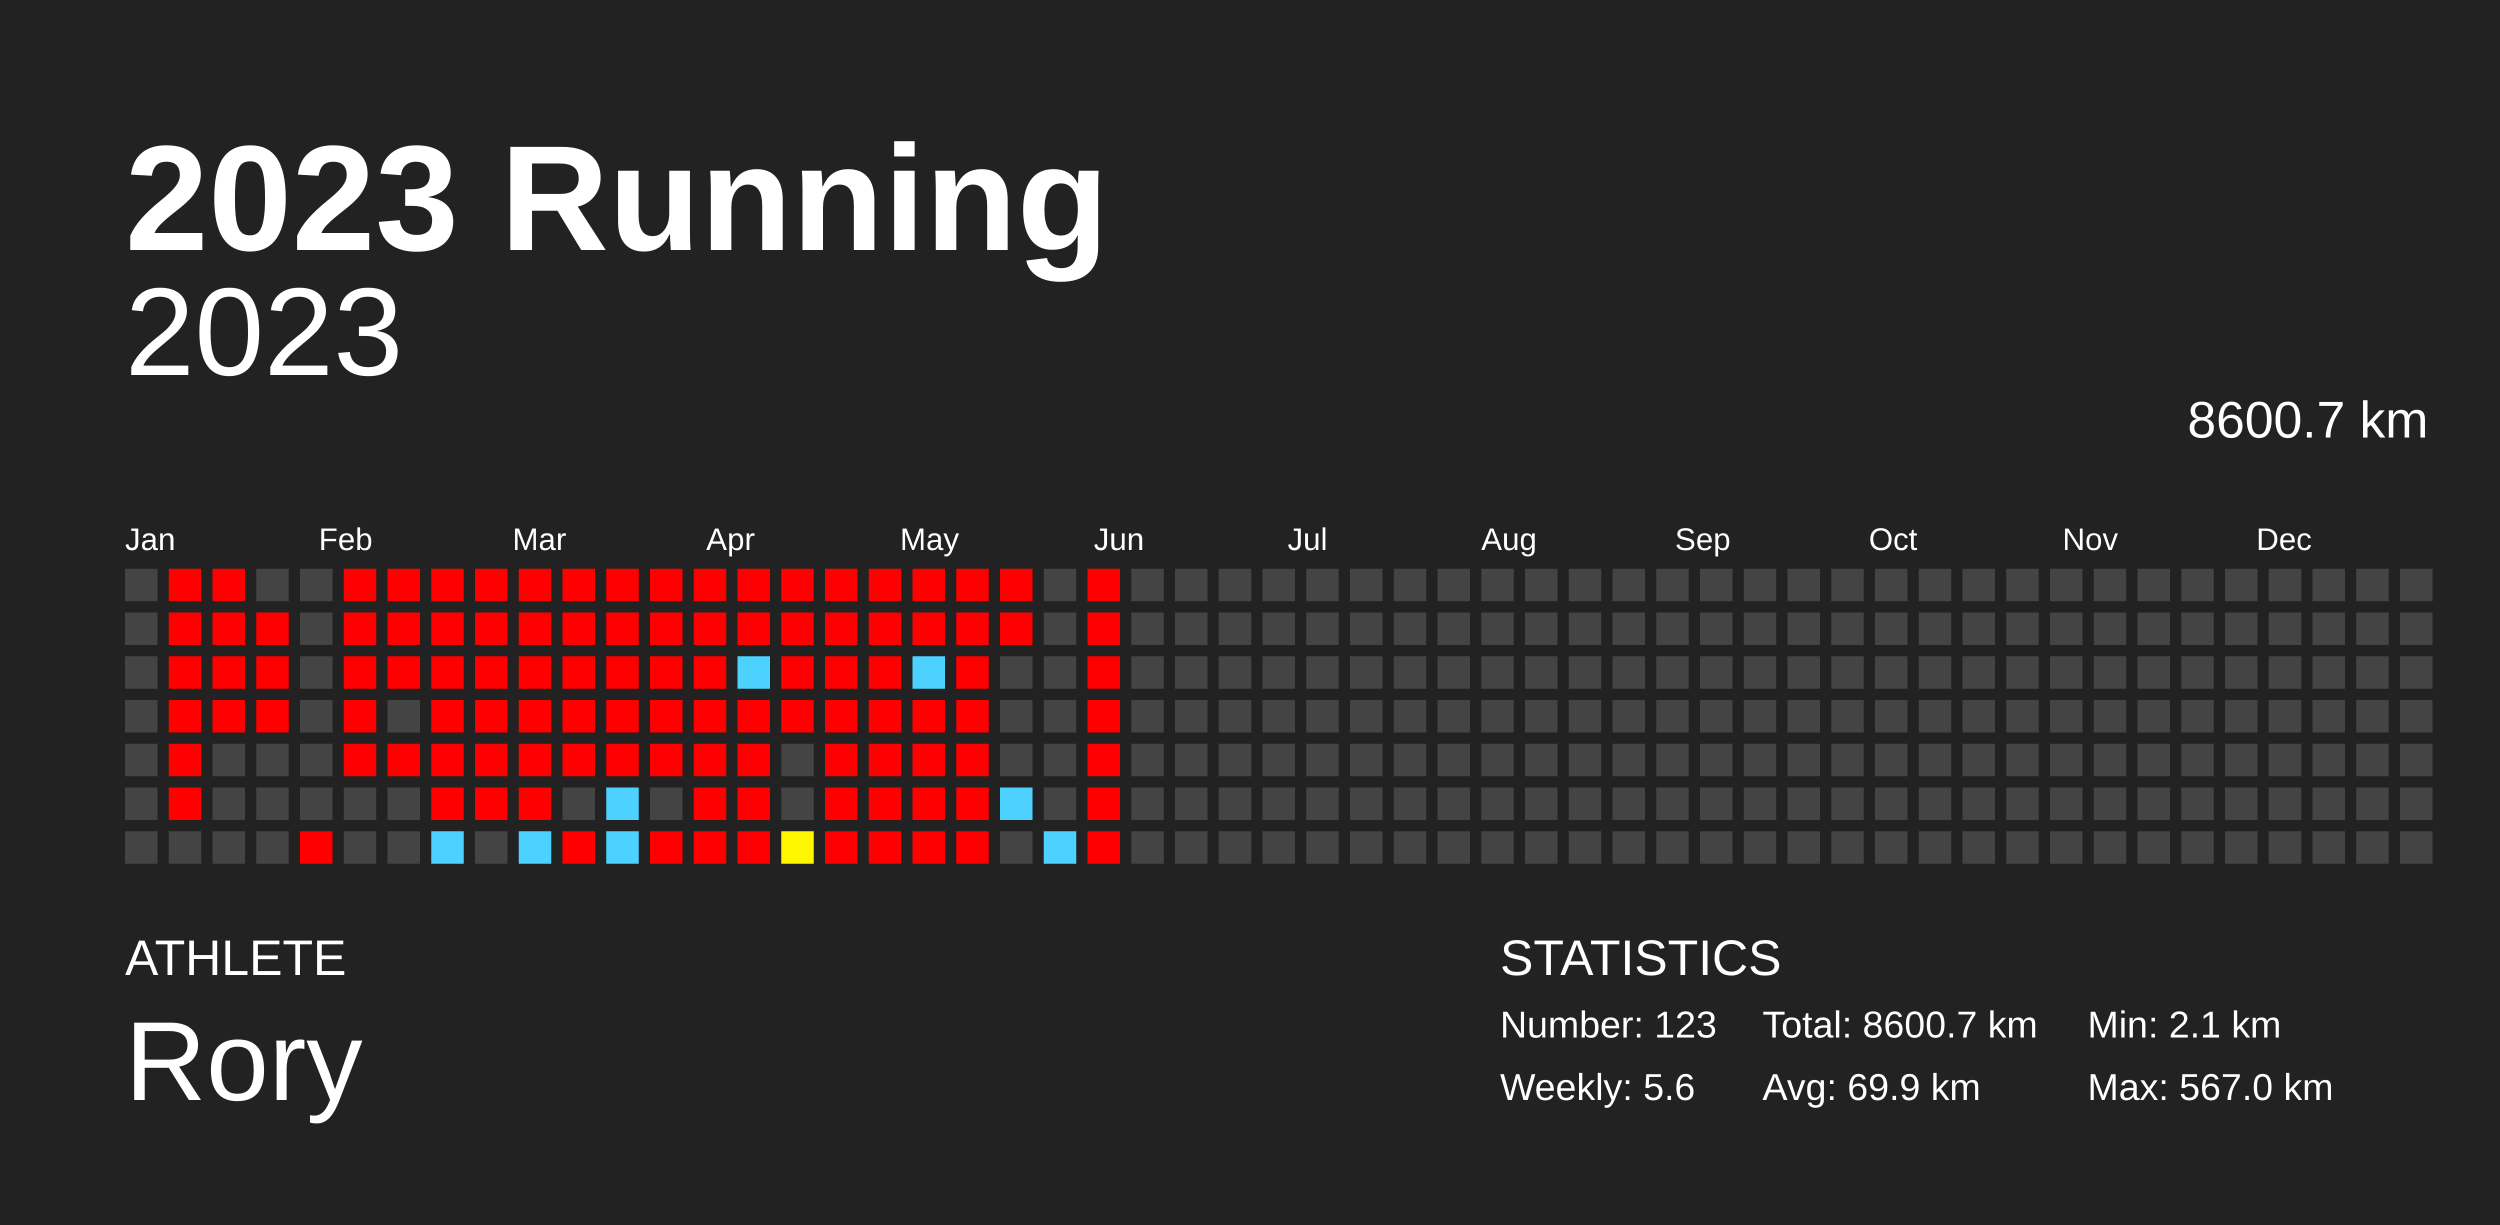
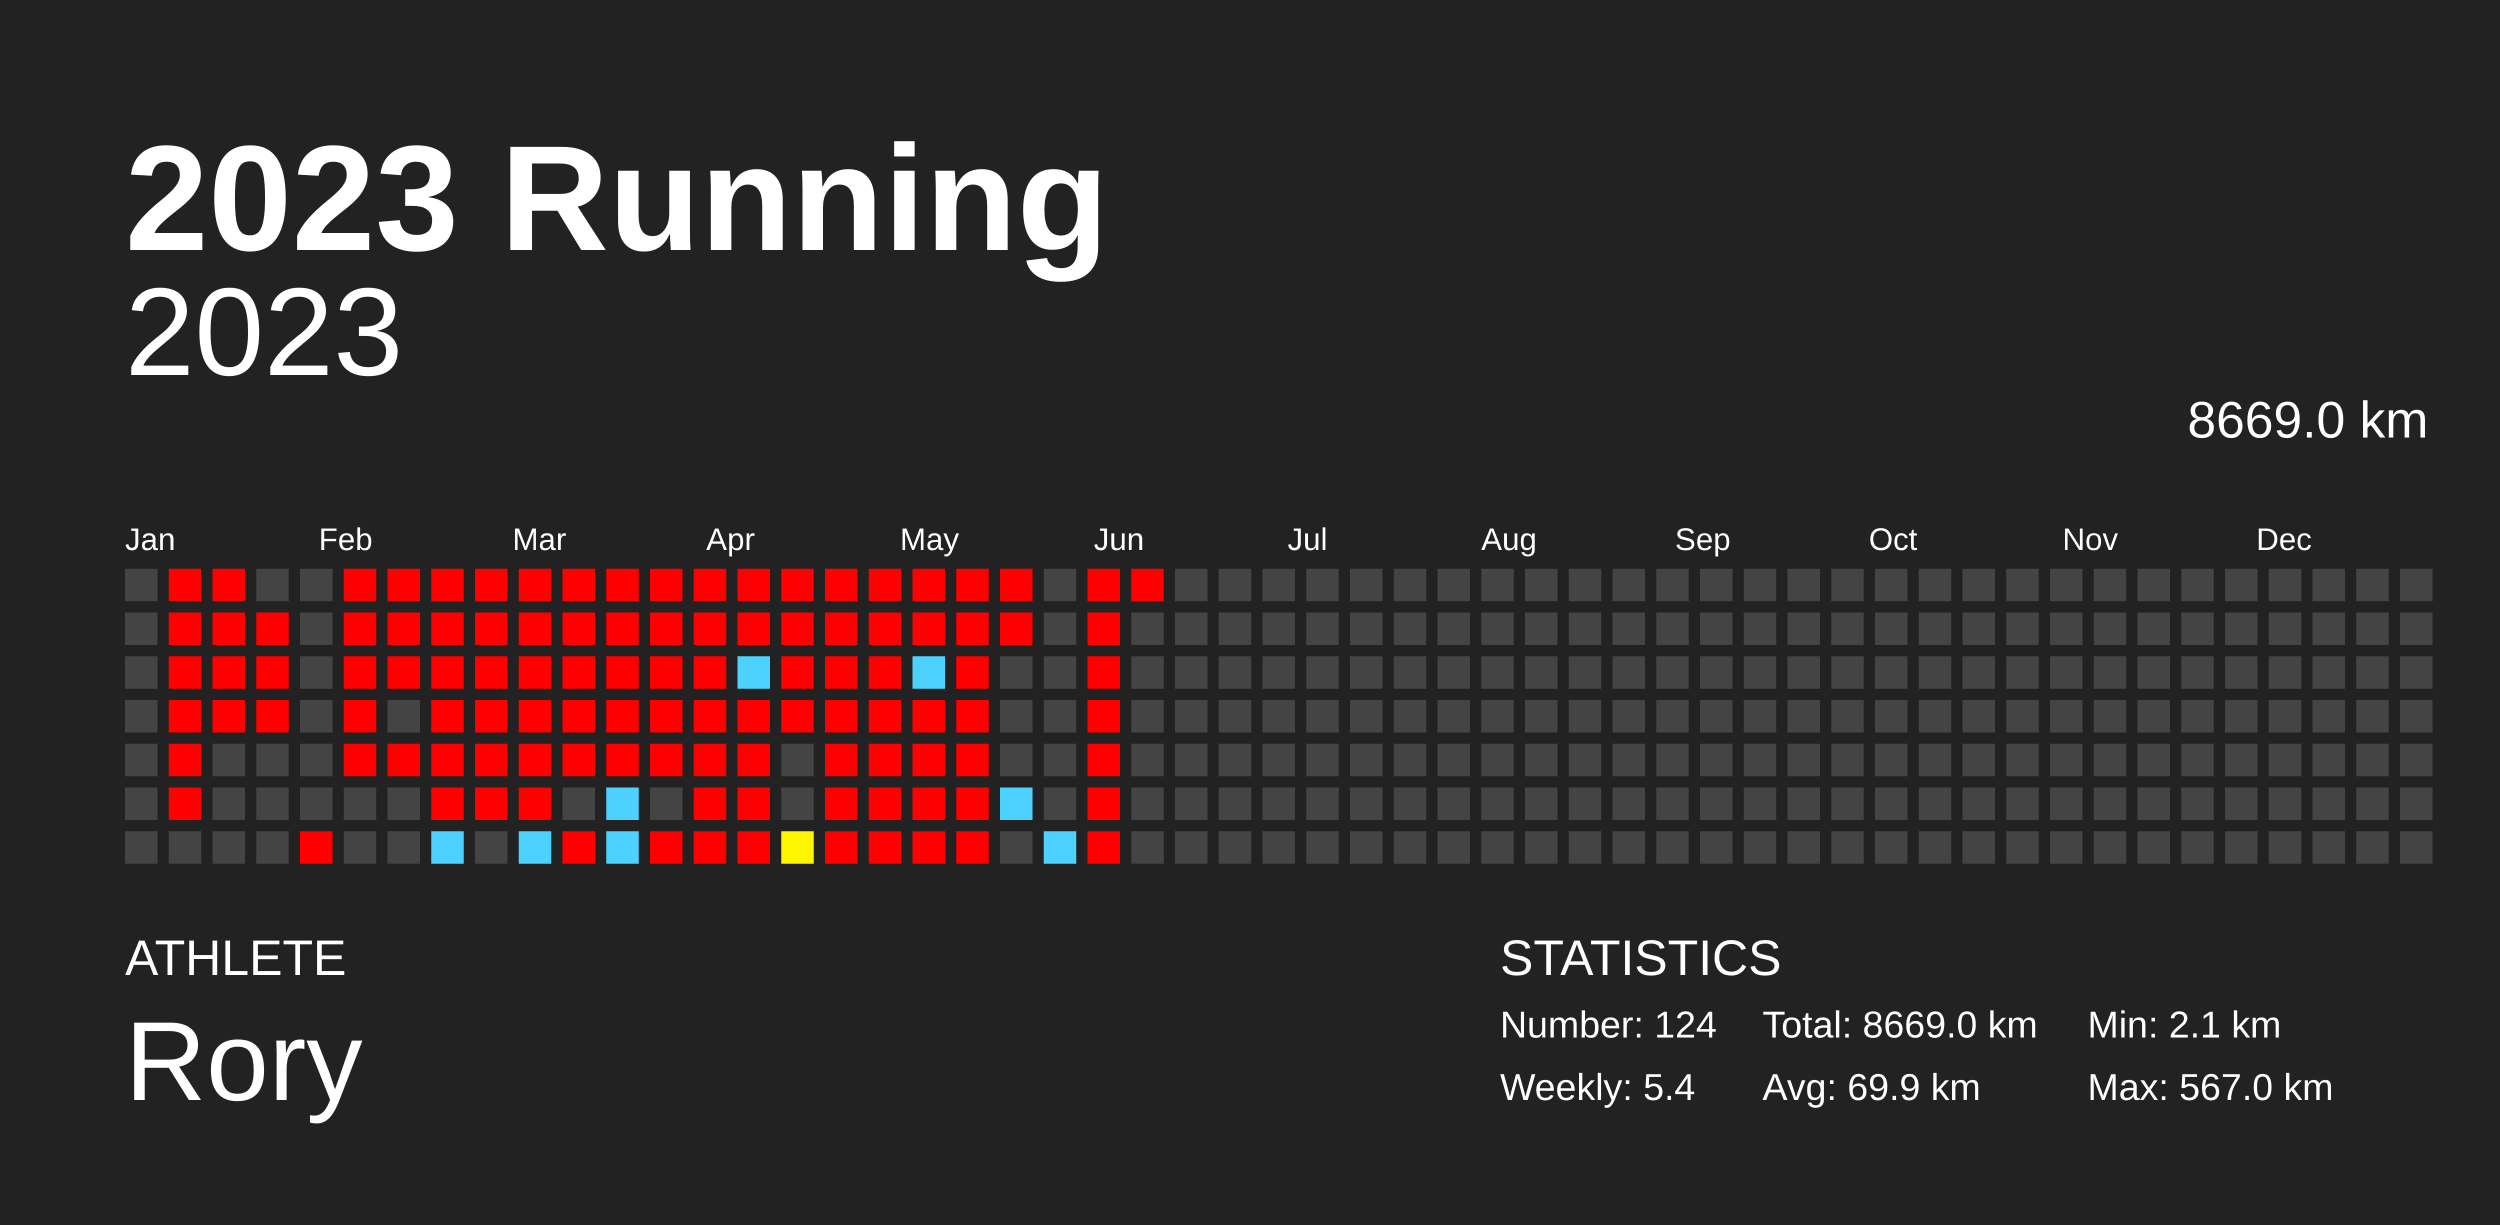
<svg xmlns="http://www.w3.org/2000/svg" baseProfile="full" height="98mm" version="1.1" viewBox="0,0,200,98" width="200mm">
  <defs />
  <rect fill="#222222" height="98" width="200" x="0" y="0" />
  <text fill="#FFFFFF" style="font-size:12px; font-family:Arial; font-weight:bold;" x="10" y="20">2023 Running</text>
  <text fill="#FFFFFF" style="font-size:4px; font-family:Arial" x="10" y="78">ATHLETE</text>
  <text fill="#FFFFFF" style="font-size:9px; font-family:Arial" x="10" y="88">Rory</text>
  <text fill="#FFFFFF" style="font-size:4px; font-family:Arial" x="120" y="78">STATISTICS</text>
-   <text fill="#FFFFFF" style="font-size:3px; font-family:Arial" x="120" y="83">Number: 123</text>
-   <text fill="#FFFFFF" style="font-size:3px; font-family:Arial" x="120" y="88">Weekly: 5.6</text>
-   <text fill="#FFFFFF" style="font-size:3px; font-family:Arial" x="141" y="83">Total: 8600.7 km</text>
+   <text fill="#FFFFFF" style="font-size:3px; font-family:Arial" x="120" y="83">Number: 124</text>
+   <text fill="#FFFFFF" style="font-size:3px; font-family:Arial" x="120" y="88">Weekly: 5.4</text>
+   <text fill="#FFFFFF" style="font-size:3px; font-family:Arial" x="141" y="83">Total: 8669.0 km</text>
  <text fill="#FFFFFF" style="font-size:3px; font-family:Arial" x="141" y="88">Avg: 69.9 km</text>
  <text fill="#FFFFFF" style="font-size:3px; font-family:Arial" x="167" y="83">Min: 2.1 km</text>
  <text fill="#FFFFFF" style="font-size:3px; font-family:Arial" x="167" y="88">Max: 567.0 km</text>
  <text alignment-baseline="hanging" fill="#FFFFFF" style="font-size:10.0px; font-family:Arial;" x="10" y="30">2023</text>
-   <text alignment-baseline="hanging" fill="#FFFFFF" style="font-size:4.125px; font-family:Arial;" x="175" y="35">8600.7 km</text>
+   <text alignment-baseline="hanging" fill="#FFFFFF" style="font-size:4.125px; font-family:Arial;" x="175" y="35">8669.0 km</text>
  <text fill="#FFFFFF" style="font-size:2.5px; font-family:Arial" x="10.0" y="44">Jan</text>
  <text fill="#FFFFFF" style="font-size:2.5px; font-family:Arial" x="25.5" y="44">Feb</text>
  <text fill="#FFFFFF" style="font-size:2.5px; font-family:Arial" x="41.0" y="44">Mar</text>
  <text fill="#FFFFFF" style="font-size:2.5px; font-family:Arial" x="56.5" y="44">Apr</text>
  <text fill="#FFFFFF" style="font-size:2.5px; font-family:Arial" x="72.0" y="44">May</text>
  <text fill="#FFFFFF" style="font-size:2.5px; font-family:Arial" x="87.5" y="44">Jun</text>
  <text fill="#FFFFFF" style="font-size:2.5px; font-family:Arial" x="103.0" y="44">Jul</text>
  <text fill="#FFFFFF" style="font-size:2.5px; font-family:Arial" x="118.5" y="44">Aug</text>
  <text fill="#FFFFFF" style="font-size:2.5px; font-family:Arial" x="134.0" y="44">Sep</text>
  <text fill="#FFFFFF" style="font-size:2.5px; font-family:Arial" x="149.5" y="44">Oct</text>
  <text fill="#FFFFFF" style="font-size:2.5px; font-family:Arial" x="165.0" y="44">Nov</text>
  <text fill="#FFFFFF" style="font-size:2.5px; font-family:Arial" x="180.5" y="44">Dec</text>
  <rect fill="#444444" height="2.6" width="2.6" x="10.0" y="45.5" />
  <rect fill="#444444" height="2.6" width="2.6" x="10.0" y="49.0" />
  <rect fill="#444444" height="2.6" width="2.6" x="10.0" y="52.5" />
  <rect fill="#444444" height="2.6" width="2.6" x="10.0" y="56.0" />
  <rect fill="#444444" height="2.6" width="2.6" x="10.0" y="59.5" />
  <rect fill="#444444" height="2.6" width="2.6" x="10.0" y="63.0" />
  <rect fill="#444444" height="2.6" width="2.6" x="10.0" y="66.5" />
  <rect fill="red" height="2.6" width="2.6" x="13.5" y="45.5" />
  <rect fill="red" height="2.6" width="2.6" x="13.5" y="49.0" />
  <rect fill="red" height="2.6" width="2.6" x="13.5" y="52.5" />
  <rect fill="red" height="2.6" width="2.6" x="13.5" y="56.0" />
  <rect fill="red" height="2.6" width="2.6" x="13.5" y="59.5" />
  <rect fill="red" height="2.6" width="2.6" x="13.5" y="63.0" />
  <rect fill="#444444" height="2.6" width="2.6" x="13.5" y="66.5" />
  <rect fill="red" height="2.6" width="2.6" x="17.0" y="45.5" />
  <rect fill="red" height="2.6" width="2.6" x="17.0" y="49.0" />
  <rect fill="red" height="2.6" width="2.6" x="17.0" y="52.5" />
  <rect fill="red" height="2.6" width="2.6" x="17.0" y="56.0" />
  <rect fill="#444444" height="2.6" width="2.6" x="17.0" y="59.5" />
  <rect fill="#444444" height="2.6" width="2.6" x="17.0" y="63.0" />
  <rect fill="#444444" height="2.6" width="2.6" x="17.0" y="66.5" />
  <rect fill="#444444" height="2.6" width="2.6" x="20.5" y="45.5" />
  <rect fill="red" height="2.6" width="2.6" x="20.5" y="49.0" />
  <rect fill="red" height="2.6" width="2.6" x="20.5" y="52.5" />
  <rect fill="red" height="2.6" width="2.6" x="20.5" y="56.0" />
  <rect fill="#444444" height="2.6" width="2.6" x="20.5" y="59.5" />
  <rect fill="#444444" height="2.6" width="2.6" x="20.5" y="63.0" />
  <rect fill="#444444" height="2.6" width="2.6" x="20.5" y="66.5" />
  <rect fill="#444444" height="2.6" width="2.6" x="24.0" y="45.5" />
  <rect fill="#444444" height="2.6" width="2.6" x="24.0" y="49.0" />
  <rect fill="#444444" height="2.6" width="2.6" x="24.0" y="52.5" />
  <rect fill="#444444" height="2.6" width="2.6" x="24.0" y="56.0" />
  <rect fill="#444444" height="2.6" width="2.6" x="24.0" y="59.5" />
  <rect fill="#444444" height="2.6" width="2.6" x="24.0" y="63.0" />
  <rect fill="red" height="2.6" width="2.6" x="24.0" y="66.5" />
  <rect fill="red" height="2.6" width="2.6" x="27.5" y="45.5" />
  <rect fill="red" height="2.6" width="2.6" x="27.5" y="49.0" />
  <rect fill="red" height="2.6" width="2.6" x="27.5" y="52.5" />
  <rect fill="red" height="2.6" width="2.6" x="27.5" y="56.0" />
  <rect fill="red" height="2.6" width="2.6" x="27.5" y="59.5" />
  <rect fill="#444444" height="2.6" width="2.6" x="27.5" y="63.0" />
  <rect fill="#444444" height="2.6" width="2.6" x="27.5" y="66.5" />
  <rect fill="red" height="2.6" width="2.6" x="31.0" y="45.5" />
  <rect fill="red" height="2.6" width="2.6" x="31.0" y="49.0" />
  <rect fill="red" height="2.6" width="2.6" x="31.0" y="52.5" />
  <rect fill="#444444" height="2.6" width="2.6" x="31.0" y="56.0" />
  <rect fill="red" height="2.6" width="2.6" x="31.0" y="59.5" />
  <rect fill="#444444" height="2.6" width="2.6" x="31.0" y="63.0" />
  <rect fill="#444444" height="2.6" width="2.6" x="31.0" y="66.5" />
  <rect fill="red" height="2.6" width="2.6" x="34.5" y="45.5" />
  <rect fill="red" height="2.6" width="2.6" x="34.5" y="49.0" />
  <rect fill="red" height="2.6" width="2.6" x="34.5" y="52.5" />
  <rect fill="red" height="2.6" width="2.6" x="34.5" y="56.0" />
  <rect fill="red" height="2.6" width="2.6" x="34.5" y="59.5" />
  <rect fill="red" height="2.6" width="2.6" x="34.5" y="63.0" />
  <rect fill="#4dd2ff" height="2.6" width="2.6" x="34.5" y="66.5" />
  <rect fill="red" height="2.6" width="2.6" x="38.0" y="45.5" />
  <rect fill="red" height="2.6" width="2.6" x="38.0" y="49.0" />
  <rect fill="red" height="2.6" width="2.6" x="38.0" y="52.5" />
  <rect fill="red" height="2.6" width="2.6" x="38.0" y="56.0" />
  <rect fill="red" height="2.6" width="2.6" x="38.0" y="59.5" />
  <rect fill="red" height="2.6" width="2.6" x="38.0" y="63.0" />
  <rect fill="#444444" height="2.6" width="2.6" x="38.0" y="66.5" />
  <rect fill="red" height="2.6" width="2.6" x="41.5" y="45.5" />
  <rect fill="red" height="2.6" width="2.6" x="41.5" y="49.0" />
  <rect fill="red" height="2.6" width="2.6" x="41.5" y="52.5" />
  <rect fill="red" height="2.6" width="2.6" x="41.5" y="56.0" />
  <rect fill="red" height="2.6" width="2.6" x="41.5" y="59.5" />
  <rect fill="red" height="2.6" width="2.6" x="41.5" y="63.0" />
  <rect fill="#4dd2ff" height="2.6" width="2.6" x="41.5" y="66.5" />
  <rect fill="red" height="2.6" width="2.6" x="45.0" y="45.5" />
  <rect fill="red" height="2.6" width="2.6" x="45.0" y="49.0" />
  <rect fill="red" height="2.6" width="2.6" x="45.0" y="52.5" />
  <rect fill="red" height="2.6" width="2.6" x="45.0" y="56.0" />
  <rect fill="red" height="2.6" width="2.6" x="45.0" y="59.5" />
  <rect fill="#444444" height="2.6" width="2.6" x="45.0" y="63.0" />
  <rect fill="red" height="2.6" width="2.6" x="45.0" y="66.5" />
  <rect fill="red" height="2.6" width="2.6" x="48.5" y="45.5" />
  <rect fill="red" height="2.6" width="2.6" x="48.5" y="49.0" />
  <rect fill="red" height="2.6" width="2.6" x="48.5" y="52.5" />
  <rect fill="red" height="2.6" width="2.6" x="48.5" y="56.0" />
  <rect fill="red" height="2.6" width="2.6" x="48.5" y="59.5" />
  <rect fill="#4dd2ff" height="2.6" width="2.6" x="48.5" y="63.0" />
  <rect fill="#4dd2ff" height="2.6" width="2.6" x="48.5" y="66.5" />
  <rect fill="red" height="2.6" width="2.6" x="52.0" y="45.5" />
  <rect fill="red" height="2.6" width="2.6" x="52.0" y="49.0" />
  <rect fill="red" height="2.6" width="2.6" x="52.0" y="52.5" />
  <rect fill="red" height="2.6" width="2.6" x="52.0" y="56.0" />
  <rect fill="red" height="2.6" width="2.6" x="52.0" y="59.5" />
  <rect fill="#444444" height="2.6" width="2.6" x="52.0" y="63.0" />
  <rect fill="red" height="2.6" width="2.6" x="52.0" y="66.5" />
  <rect fill="red" height="2.6" width="2.6" x="55.5" y="45.5" />
  <rect fill="red" height="2.6" width="2.6" x="55.5" y="49.0" />
  <rect fill="red" height="2.6" width="2.6" x="55.5" y="52.5" />
  <rect fill="red" height="2.6" width="2.6" x="55.5" y="56.0" />
  <rect fill="red" height="2.6" width="2.6" x="55.5" y="59.5" />
  <rect fill="red" height="2.6" width="2.6" x="55.5" y="63.0" />
  <rect fill="red" height="2.6" width="2.6" x="55.5" y="66.5" />
  <rect fill="red" height="2.6" width="2.6" x="59.0" y="45.5" />
  <rect fill="red" height="2.6" width="2.6" x="59.0" y="49.0" />
  <rect fill="#4dd2ff" height="2.6" width="2.6" x="59.0" y="52.5" />
  <rect fill="red" height="2.6" width="2.6" x="59.0" y="56.0" />
  <rect fill="red" height="2.6" width="2.6" x="59.0" y="59.5" />
  <rect fill="red" height="2.6" width="2.6" x="59.0" y="63.0" />
  <rect fill="red" height="2.6" width="2.6" x="59.0" y="66.5" />
  <rect fill="red" height="2.6" width="2.6" x="62.5" y="45.5" />
  <rect fill="red" height="2.6" width="2.6" x="62.5" y="49.0" />
  <rect fill="red" height="2.6" width="2.6" x="62.5" y="52.5" />
  <rect fill="red" height="2.6" width="2.6" x="62.5" y="56.0" />
  <rect fill="#444444" height="2.6" width="2.6" x="62.5" y="59.5" />
  <rect fill="#444444" height="2.6" width="2.6" x="62.5" y="63.0" />
  <rect fill="#fff700" height="2.6" width="2.6" x="62.5" y="66.5" />
  <rect fill="red" height="2.6" width="2.6" x="66.0" y="45.5" />
  <rect fill="red" height="2.6" width="2.6" x="66.0" y="49.0" />
  <rect fill="red" height="2.6" width="2.6" x="66.0" y="52.5" />
  <rect fill="red" height="2.6" width="2.6" x="66.0" y="56.0" />
  <rect fill="red" height="2.6" width="2.6" x="66.0" y="59.5" />
  <rect fill="red" height="2.6" width="2.6" x="66.0" y="63.0" />
  <rect fill="red" height="2.6" width="2.6" x="66.0" y="66.5" />
  <rect fill="red" height="2.6" width="2.6" x="69.5" y="45.5" />
  <rect fill="red" height="2.6" width="2.6" x="69.5" y="49.0" />
  <rect fill="red" height="2.6" width="2.6" x="69.5" y="52.5" />
  <rect fill="red" height="2.6" width="2.6" x="69.5" y="56.0" />
  <rect fill="red" height="2.6" width="2.6" x="69.5" y="59.5" />
  <rect fill="red" height="2.6" width="2.6" x="69.5" y="63.0" />
  <rect fill="red" height="2.6" width="2.6" x="69.5" y="66.5" />
  <rect fill="red" height="2.6" width="2.6" x="73.0" y="45.5" />
  <rect fill="red" height="2.6" width="2.6" x="73.0" y="49.0" />
  <rect fill="#4dd2ff" height="2.6" width="2.6" x="73.0" y="52.5" />
  <rect fill="red" height="2.6" width="2.6" x="73.0" y="56.0" />
  <rect fill="red" height="2.6" width="2.6" x="73.0" y="59.5" />
  <rect fill="red" height="2.6" width="2.6" x="73.0" y="63.0" />
  <rect fill="red" height="2.6" width="2.6" x="73.0" y="66.5" />
  <rect fill="red" height="2.6" width="2.6" x="76.5" y="45.5" />
  <rect fill="red" height="2.6" width="2.6" x="76.5" y="49.0" />
  <rect fill="red" height="2.6" width="2.6" x="76.5" y="52.5" />
  <rect fill="red" height="2.6" width="2.6" x="76.5" y="56.0" />
  <rect fill="red" height="2.6" width="2.6" x="76.5" y="59.5" />
  <rect fill="red" height="2.6" width="2.6" x="76.5" y="63.0" />
  <rect fill="red" height="2.6" width="2.6" x="76.5" y="66.5" />
  <rect fill="red" height="2.6" width="2.6" x="80.0" y="45.5" />
  <rect fill="red" height="2.6" width="2.6" x="80.0" y="49.0" />
  <rect fill="#444444" height="2.6" width="2.6" x="80.0" y="52.5" />
  <rect fill="#444444" height="2.6" width="2.6" x="80.0" y="56.0" />
  <rect fill="#444444" height="2.6" width="2.6" x="80.0" y="59.5" />
  <rect fill="#4dd2ff" height="2.6" width="2.6" x="80.0" y="63.0" />
  <rect fill="#444444" height="2.6" width="2.6" x="80.0" y="66.5" />
  <rect fill="#444444" height="2.6" width="2.6" x="83.5" y="45.5" />
  <rect fill="#444444" height="2.6" width="2.6" x="83.5" y="49.0" />
  <rect fill="#444444" height="2.6" width="2.6" x="83.5" y="52.5" />
  <rect fill="#444444" height="2.6" width="2.6" x="83.5" y="56.0" />
  <rect fill="#444444" height="2.6" width="2.6" x="83.5" y="59.5" />
  <rect fill="#444444" height="2.6" width="2.6" x="83.5" y="63.0" />
  <rect fill="#4dd2ff" height="2.6" width="2.6" x="83.5" y="66.5" />
  <rect fill="red" height="2.6" width="2.6" x="87.0" y="45.5" />
  <rect fill="red" height="2.6" width="2.6" x="87.0" y="49.0" />
  <rect fill="red" height="2.6" width="2.6" x="87.0" y="52.5" />
  <rect fill="red" height="2.6" width="2.6" x="87.0" y="56.0" />
  <rect fill="red" height="2.6" width="2.6" x="87.0" y="59.5" />
  <rect fill="red" height="2.6" width="2.6" x="87.0" y="63.0" />
  <rect fill="red" height="2.6" width="2.6" x="87.0" y="66.5" />
-   <rect fill="#444444" height="2.6" width="2.6" x="90.5" y="45.5" />
+   <rect fill="red" height="2.6" width="2.6" x="90.5" y="45.5" />
  <rect fill="#444444" height="2.6" width="2.6" x="90.5" y="49.0" />
  <rect fill="#444444" height="2.6" width="2.6" x="90.5" y="52.5" />
  <rect fill="#444444" height="2.6" width="2.6" x="90.5" y="56.0" />
  <rect fill="#444444" height="2.6" width="2.6" x="90.5" y="59.5" />
  <rect fill="#444444" height="2.6" width="2.6" x="90.5" y="63.0" />
  <rect fill="#444444" height="2.6" width="2.6" x="90.5" y="66.5" />
  <rect fill="#444444" height="2.6" width="2.6" x="94.0" y="45.5" />
  <rect fill="#444444" height="2.6" width="2.6" x="94.0" y="49.0" />
  <rect fill="#444444" height="2.6" width="2.6" x="94.0" y="52.5" />
  <rect fill="#444444" height="2.6" width="2.6" x="94.0" y="56.0" />
  <rect fill="#444444" height="2.6" width="2.6" x="94.0" y="59.5" />
  <rect fill="#444444" height="2.6" width="2.6" x="94.0" y="63.0" />
  <rect fill="#444444" height="2.6" width="2.6" x="94.0" y="66.5" />
  <rect fill="#444444" height="2.6" width="2.6" x="97.5" y="45.5" />
  <rect fill="#444444" height="2.6" width="2.6" x="97.5" y="49.0" />
  <rect fill="#444444" height="2.6" width="2.6" x="97.5" y="52.5" />
  <rect fill="#444444" height="2.6" width="2.6" x="97.5" y="56.0" />
  <rect fill="#444444" height="2.6" width="2.6" x="97.5" y="59.5" />
  <rect fill="#444444" height="2.6" width="2.6" x="97.5" y="63.0" />
  <rect fill="#444444" height="2.6" width="2.6" x="97.5" y="66.5" />
  <rect fill="#444444" height="2.6" width="2.6" x="101.0" y="45.5" />
  <rect fill="#444444" height="2.6" width="2.6" x="101.0" y="49.0" />
  <rect fill="#444444" height="2.6" width="2.6" x="101.0" y="52.5" />
  <rect fill="#444444" height="2.6" width="2.6" x="101.0" y="56.0" />
  <rect fill="#444444" height="2.6" width="2.6" x="101.0" y="59.5" />
  <rect fill="#444444" height="2.6" width="2.6" x="101.0" y="63.0" />
  <rect fill="#444444" height="2.6" width="2.6" x="101.0" y="66.5" />
  <rect fill="#444444" height="2.6" width="2.6" x="104.5" y="45.5" />
  <rect fill="#444444" height="2.6" width="2.6" x="104.5" y="49.0" />
  <rect fill="#444444" height="2.6" width="2.6" x="104.5" y="52.5" />
  <rect fill="#444444" height="2.6" width="2.6" x="104.5" y="56.0" />
  <rect fill="#444444" height="2.6" width="2.6" x="104.5" y="59.5" />
  <rect fill="#444444" height="2.6" width="2.6" x="104.5" y="63.0" />
  <rect fill="#444444" height="2.6" width="2.6" x="104.5" y="66.5" />
  <rect fill="#444444" height="2.6" width="2.6" x="108.0" y="45.5" />
  <rect fill="#444444" height="2.6" width="2.6" x="108.0" y="49.0" />
  <rect fill="#444444" height="2.6" width="2.6" x="108.0" y="52.5" />
  <rect fill="#444444" height="2.6" width="2.6" x="108.0" y="56.0" />
  <rect fill="#444444" height="2.6" width="2.6" x="108.0" y="59.5" />
  <rect fill="#444444" height="2.6" width="2.6" x="108.0" y="63.0" />
  <rect fill="#444444" height="2.6" width="2.6" x="108.0" y="66.5" />
  <rect fill="#444444" height="2.6" width="2.6" x="111.5" y="45.5" />
  <rect fill="#444444" height="2.6" width="2.6" x="111.5" y="49.0" />
  <rect fill="#444444" height="2.6" width="2.6" x="111.5" y="52.5" />
  <rect fill="#444444" height="2.6" width="2.6" x="111.5" y="56.0" />
  <rect fill="#444444" height="2.6" width="2.6" x="111.5" y="59.5" />
  <rect fill="#444444" height="2.6" width="2.6" x="111.5" y="63.0" />
  <rect fill="#444444" height="2.6" width="2.6" x="111.5" y="66.5" />
  <rect fill="#444444" height="2.6" width="2.6" x="115.0" y="45.5" />
  <rect fill="#444444" height="2.6" width="2.6" x="115.0" y="49.0" />
  <rect fill="#444444" height="2.6" width="2.6" x="115.0" y="52.5" />
  <rect fill="#444444" height="2.6" width="2.6" x="115.0" y="56.0" />
  <rect fill="#444444" height="2.6" width="2.6" x="115.0" y="59.5" />
  <rect fill="#444444" height="2.6" width="2.6" x="115.0" y="63.0" />
  <rect fill="#444444" height="2.6" width="2.6" x="115.0" y="66.5" />
  <rect fill="#444444" height="2.6" width="2.6" x="118.5" y="45.5" />
  <rect fill="#444444" height="2.6" width="2.6" x="118.5" y="49.0" />
  <rect fill="#444444" height="2.6" width="2.6" x="118.5" y="52.5" />
  <rect fill="#444444" height="2.6" width="2.6" x="118.5" y="56.0" />
  <rect fill="#444444" height="2.6" width="2.6" x="118.5" y="59.5" />
  <rect fill="#444444" height="2.6" width="2.6" x="118.5" y="63.0" />
  <rect fill="#444444" height="2.6" width="2.6" x="118.5" y="66.5" />
  <rect fill="#444444" height="2.6" width="2.6" x="122.0" y="45.5" />
  <rect fill="#444444" height="2.6" width="2.6" x="122.0" y="49.0" />
  <rect fill="#444444" height="2.6" width="2.6" x="122.0" y="52.5" />
  <rect fill="#444444" height="2.6" width="2.6" x="122.0" y="56.0" />
  <rect fill="#444444" height="2.6" width="2.6" x="122.0" y="59.5" />
  <rect fill="#444444" height="2.6" width="2.6" x="122.0" y="63.0" />
  <rect fill="#444444" height="2.6" width="2.6" x="122.0" y="66.5" />
  <rect fill="#444444" height="2.6" width="2.6" x="125.5" y="45.5" />
  <rect fill="#444444" height="2.6" width="2.6" x="125.5" y="49.0" />
  <rect fill="#444444" height="2.6" width="2.6" x="125.5" y="52.5" />
  <rect fill="#444444" height="2.6" width="2.6" x="125.5" y="56.0" />
  <rect fill="#444444" height="2.6" width="2.6" x="125.5" y="59.5" />
  <rect fill="#444444" height="2.6" width="2.6" x="125.5" y="63.0" />
  <rect fill="#444444" height="2.6" width="2.6" x="125.5" y="66.5" />
  <rect fill="#444444" height="2.6" width="2.6" x="129.0" y="45.5" />
  <rect fill="#444444" height="2.6" width="2.6" x="129.0" y="49.0" />
  <rect fill="#444444" height="2.6" width="2.6" x="129.0" y="52.5" />
  <rect fill="#444444" height="2.6" width="2.6" x="129.0" y="56.0" />
  <rect fill="#444444" height="2.6" width="2.6" x="129.0" y="59.5" />
  <rect fill="#444444" height="2.6" width="2.6" x="129.0" y="63.0" />
  <rect fill="#444444" height="2.6" width="2.6" x="129.0" y="66.5" />
  <rect fill="#444444" height="2.6" width="2.6" x="132.5" y="45.5" />
  <rect fill="#444444" height="2.6" width="2.6" x="132.5" y="49.0" />
  <rect fill="#444444" height="2.6" width="2.6" x="132.5" y="52.5" />
  <rect fill="#444444" height="2.6" width="2.6" x="132.5" y="56.0" />
  <rect fill="#444444" height="2.6" width="2.6" x="132.5" y="59.5" />
  <rect fill="#444444" height="2.6" width="2.6" x="132.5" y="63.0" />
  <rect fill="#444444" height="2.6" width="2.6" x="132.5" y="66.5" />
  <rect fill="#444444" height="2.6" width="2.6" x="136.0" y="45.5" />
  <rect fill="#444444" height="2.6" width="2.6" x="136.0" y="49.0" />
  <rect fill="#444444" height="2.6" width="2.6" x="136.0" y="52.5" />
  <rect fill="#444444" height="2.6" width="2.6" x="136.0" y="56.0" />
  <rect fill="#444444" height="2.6" width="2.6" x="136.0" y="59.5" />
  <rect fill="#444444" height="2.6" width="2.6" x="136.0" y="63.0" />
  <rect fill="#444444" height="2.6" width="2.6" x="136.0" y="66.5" />
  <rect fill="#444444" height="2.6" width="2.6" x="139.5" y="45.5" />
  <rect fill="#444444" height="2.6" width="2.6" x="139.5" y="49.0" />
  <rect fill="#444444" height="2.6" width="2.6" x="139.5" y="52.5" />
  <rect fill="#444444" height="2.6" width="2.6" x="139.5" y="56.0" />
  <rect fill="#444444" height="2.6" width="2.6" x="139.5" y="59.5" />
  <rect fill="#444444" height="2.6" width="2.6" x="139.5" y="63.0" />
  <rect fill="#444444" height="2.6" width="2.6" x="139.5" y="66.5" />
  <rect fill="#444444" height="2.6" width="2.6" x="143.0" y="45.5" />
  <rect fill="#444444" height="2.6" width="2.6" x="143.0" y="49.0" />
  <rect fill="#444444" height="2.6" width="2.6" x="143.0" y="52.5" />
  <rect fill="#444444" height="2.6" width="2.6" x="143.0" y="56.0" />
  <rect fill="#444444" height="2.6" width="2.6" x="143.0" y="59.5" />
  <rect fill="#444444" height="2.6" width="2.6" x="143.0" y="63.0" />
  <rect fill="#444444" height="2.6" width="2.6" x="143.0" y="66.5" />
  <rect fill="#444444" height="2.6" width="2.6" x="146.5" y="45.5" />
  <rect fill="#444444" height="2.6" width="2.6" x="146.5" y="49.0" />
  <rect fill="#444444" height="2.6" width="2.6" x="146.5" y="52.5" />
  <rect fill="#444444" height="2.6" width="2.6" x="146.5" y="56.0" />
  <rect fill="#444444" height="2.6" width="2.6" x="146.5" y="59.5" />
  <rect fill="#444444" height="2.6" width="2.6" x="146.5" y="63.0" />
  <rect fill="#444444" height="2.6" width="2.6" x="146.5" y="66.5" />
  <rect fill="#444444" height="2.6" width="2.6" x="150.0" y="45.5" />
  <rect fill="#444444" height="2.6" width="2.6" x="150.0" y="49.0" />
  <rect fill="#444444" height="2.6" width="2.6" x="150.0" y="52.5" />
  <rect fill="#444444" height="2.6" width="2.6" x="150.0" y="56.0" />
  <rect fill="#444444" height="2.6" width="2.6" x="150.0" y="59.5" />
  <rect fill="#444444" height="2.6" width="2.6" x="150.0" y="63.0" />
  <rect fill="#444444" height="2.6" width="2.6" x="150.0" y="66.5" />
  <rect fill="#444444" height="2.6" width="2.6" x="153.5" y="45.5" />
  <rect fill="#444444" height="2.6" width="2.6" x="153.5" y="49.0" />
  <rect fill="#444444" height="2.6" width="2.6" x="153.5" y="52.5" />
  <rect fill="#444444" height="2.6" width="2.6" x="153.5" y="56.0" />
  <rect fill="#444444" height="2.6" width="2.6" x="153.5" y="59.5" />
  <rect fill="#444444" height="2.6" width="2.6" x="153.5" y="63.0" />
  <rect fill="#444444" height="2.6" width="2.6" x="153.5" y="66.5" />
  <rect fill="#444444" height="2.6" width="2.6" x="157.0" y="45.5" />
  <rect fill="#444444" height="2.6" width="2.6" x="157.0" y="49.0" />
  <rect fill="#444444" height="2.6" width="2.6" x="157.0" y="52.5" />
  <rect fill="#444444" height="2.6" width="2.6" x="157.0" y="56.0" />
  <rect fill="#444444" height="2.6" width="2.6" x="157.0" y="59.5" />
  <rect fill="#444444" height="2.6" width="2.6" x="157.0" y="63.0" />
  <rect fill="#444444" height="2.6" width="2.6" x="157.0" y="66.5" />
  <rect fill="#444444" height="2.6" width="2.6" x="160.5" y="45.5" />
  <rect fill="#444444" height="2.6" width="2.6" x="160.5" y="49.0" />
  <rect fill="#444444" height="2.6" width="2.6" x="160.5" y="52.5" />
  <rect fill="#444444" height="2.6" width="2.6" x="160.5" y="56.0" />
  <rect fill="#444444" height="2.6" width="2.6" x="160.5" y="59.5" />
  <rect fill="#444444" height="2.6" width="2.6" x="160.5" y="63.0" />
  <rect fill="#444444" height="2.6" width="2.6" x="160.5" y="66.5" />
  <rect fill="#444444" height="2.6" width="2.6" x="164.0" y="45.5" />
  <rect fill="#444444" height="2.6" width="2.6" x="164.0" y="49.0" />
  <rect fill="#444444" height="2.6" width="2.6" x="164.0" y="52.5" />
  <rect fill="#444444" height="2.6" width="2.6" x="164.0" y="56.0" />
  <rect fill="#444444" height="2.6" width="2.6" x="164.0" y="59.5" />
  <rect fill="#444444" height="2.6" width="2.6" x="164.0" y="63.0" />
  <rect fill="#444444" height="2.6" width="2.6" x="164.0" y="66.5" />
  <rect fill="#444444" height="2.6" width="2.6" x="167.5" y="45.5" />
  <rect fill="#444444" height="2.6" width="2.6" x="167.5" y="49.0" />
  <rect fill="#444444" height="2.6" width="2.6" x="167.5" y="52.5" />
  <rect fill="#444444" height="2.6" width="2.6" x="167.5" y="56.0" />
  <rect fill="#444444" height="2.6" width="2.6" x="167.5" y="59.5" />
  <rect fill="#444444" height="2.6" width="2.6" x="167.5" y="63.0" />
  <rect fill="#444444" height="2.6" width="2.6" x="167.5" y="66.5" />
  <rect fill="#444444" height="2.6" width="2.6" x="171.0" y="45.5" />
  <rect fill="#444444" height="2.6" width="2.6" x="171.0" y="49.0" />
  <rect fill="#444444" height="2.6" width="2.6" x="171.0" y="52.5" />
  <rect fill="#444444" height="2.6" width="2.6" x="171.0" y="56.0" />
  <rect fill="#444444" height="2.6" width="2.6" x="171.0" y="59.5" />
  <rect fill="#444444" height="2.6" width="2.6" x="171.0" y="63.0" />
  <rect fill="#444444" height="2.6" width="2.6" x="171.0" y="66.5" />
  <rect fill="#444444" height="2.6" width="2.6" x="174.5" y="45.5" />
  <rect fill="#444444" height="2.6" width="2.6" x="174.5" y="49.0" />
  <rect fill="#444444" height="2.6" width="2.6" x="174.5" y="52.5" />
  <rect fill="#444444" height="2.6" width="2.6" x="174.5" y="56.0" />
  <rect fill="#444444" height="2.6" width="2.6" x="174.5" y="59.5" />
  <rect fill="#444444" height="2.6" width="2.6" x="174.5" y="63.0" />
  <rect fill="#444444" height="2.6" width="2.6" x="174.5" y="66.5" />
  <rect fill="#444444" height="2.6" width="2.6" x="178.0" y="45.5" />
  <rect fill="#444444" height="2.6" width="2.6" x="178.0" y="49.0" />
  <rect fill="#444444" height="2.6" width="2.6" x="178.0" y="52.5" />
  <rect fill="#444444" height="2.6" width="2.6" x="178.0" y="56.0" />
  <rect fill="#444444" height="2.6" width="2.6" x="178.0" y="59.5" />
  <rect fill="#444444" height="2.6" width="2.6" x="178.0" y="63.0" />
  <rect fill="#444444" height="2.6" width="2.6" x="178.0" y="66.5" />
  <rect fill="#444444" height="2.6" width="2.6" x="181.5" y="45.5" />
  <rect fill="#444444" height="2.6" width="2.6" x="181.5" y="49.0" />
  <rect fill="#444444" height="2.6" width="2.6" x="181.5" y="52.5" />
  <rect fill="#444444" height="2.6" width="2.6" x="181.5" y="56.0" />
  <rect fill="#444444" height="2.6" width="2.6" x="181.5" y="59.5" />
  <rect fill="#444444" height="2.6" width="2.6" x="181.5" y="63.0" />
  <rect fill="#444444" height="2.6" width="2.6" x="181.5" y="66.5" />
  <rect fill="#444444" height="2.6" width="2.6" x="185.0" y="45.5" />
  <rect fill="#444444" height="2.6" width="2.6" x="185.0" y="49.0" />
  <rect fill="#444444" height="2.6" width="2.6" x="185.0" y="52.5" />
  <rect fill="#444444" height="2.6" width="2.6" x="185.0" y="56.0" />
  <rect fill="#444444" height="2.6" width="2.6" x="185.0" y="59.5" />
  <rect fill="#444444" height="2.6" width="2.6" x="185.0" y="63.0" />
  <rect fill="#444444" height="2.6" width="2.6" x="185.0" y="66.5" />
  <rect fill="#444444" height="2.6" width="2.6" x="188.5" y="45.5" />
  <rect fill="#444444" height="2.6" width="2.6" x="188.5" y="49.0" />
  <rect fill="#444444" height="2.6" width="2.6" x="188.5" y="52.5" />
  <rect fill="#444444" height="2.6" width="2.6" x="188.5" y="56.0" />
  <rect fill="#444444" height="2.6" width="2.6" x="188.5" y="59.5" />
  <rect fill="#444444" height="2.6" width="2.6" x="188.5" y="63.0" />
  <rect fill="#444444" height="2.6" width="2.6" x="188.5" y="66.5" />
  <rect fill="#444444" height="2.6" width="2.6" x="192.0" y="45.5" />
  <rect fill="#444444" height="2.6" width="2.6" x="192.0" y="49.0" />
  <rect fill="#444444" height="2.6" width="2.6" x="192.0" y="52.5" />
  <rect fill="#444444" height="2.6" width="2.6" x="192.0" y="56.0" />
  <rect fill="#444444" height="2.6" width="2.6" x="192.0" y="59.5" />
  <rect fill="#444444" height="2.6" width="2.6" x="192.0" y="63.0" />
  <rect fill="#444444" height="2.6" width="2.6" x="192.0" y="66.5" />
</svg>
